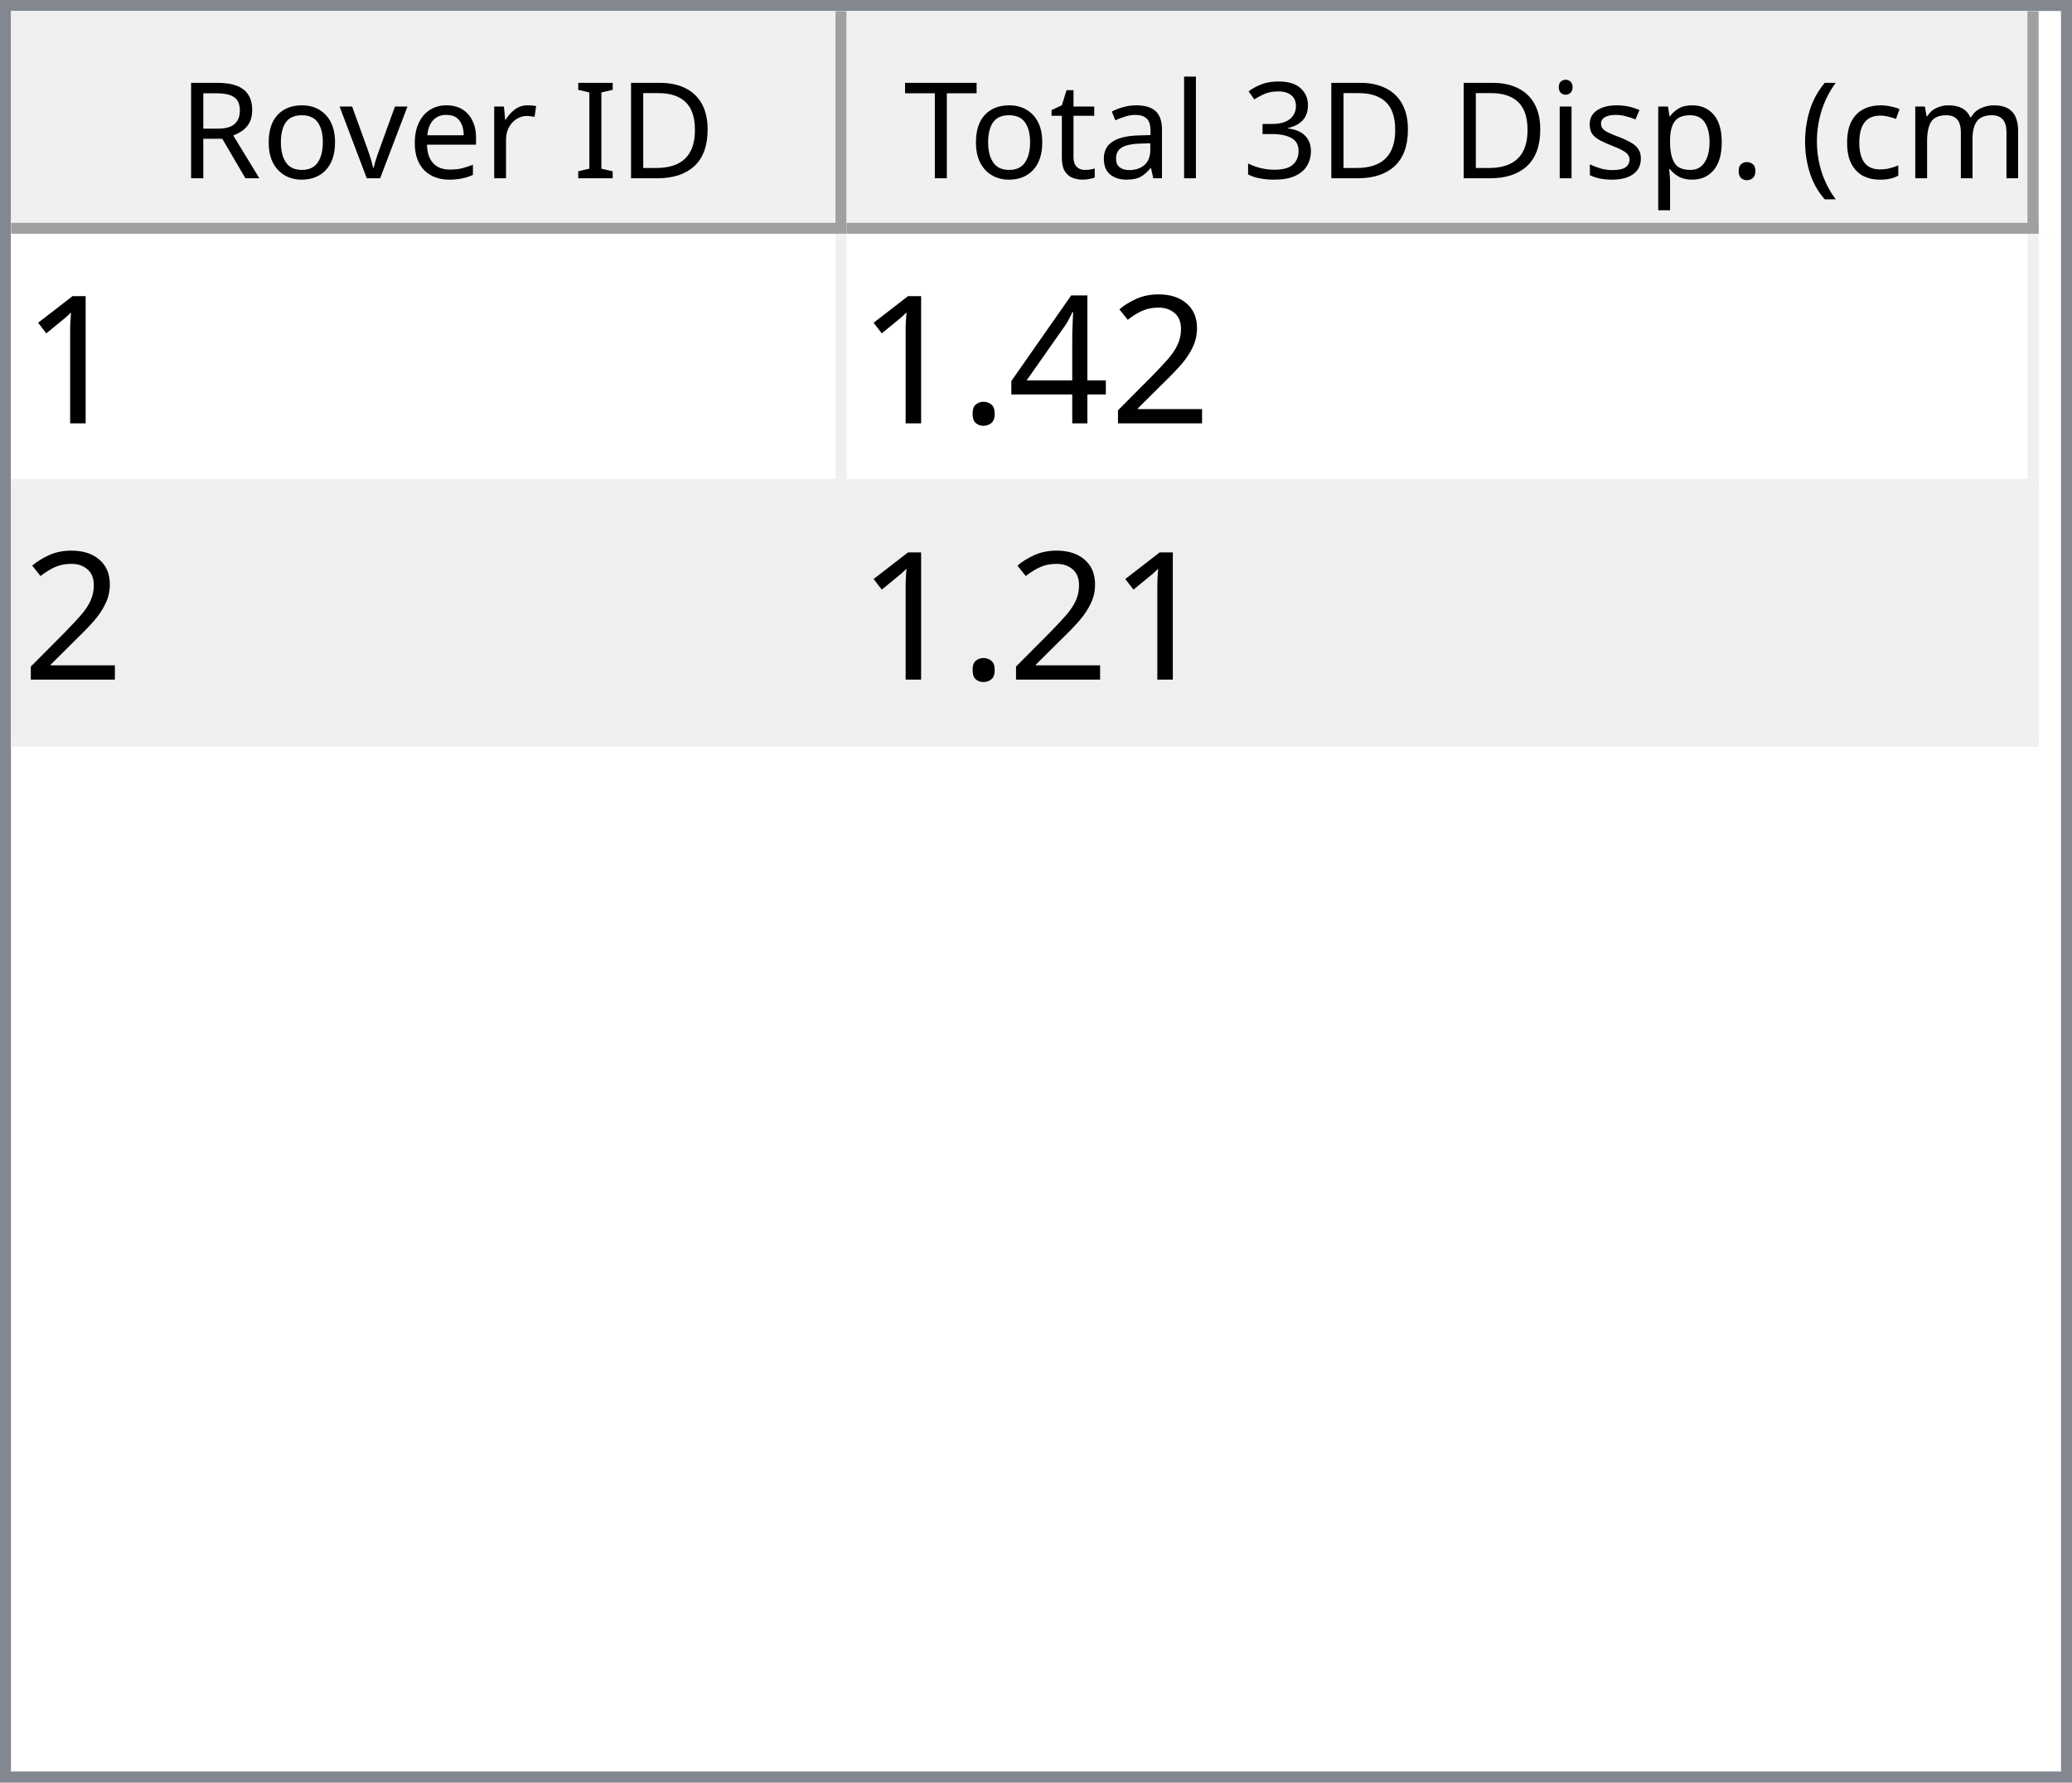
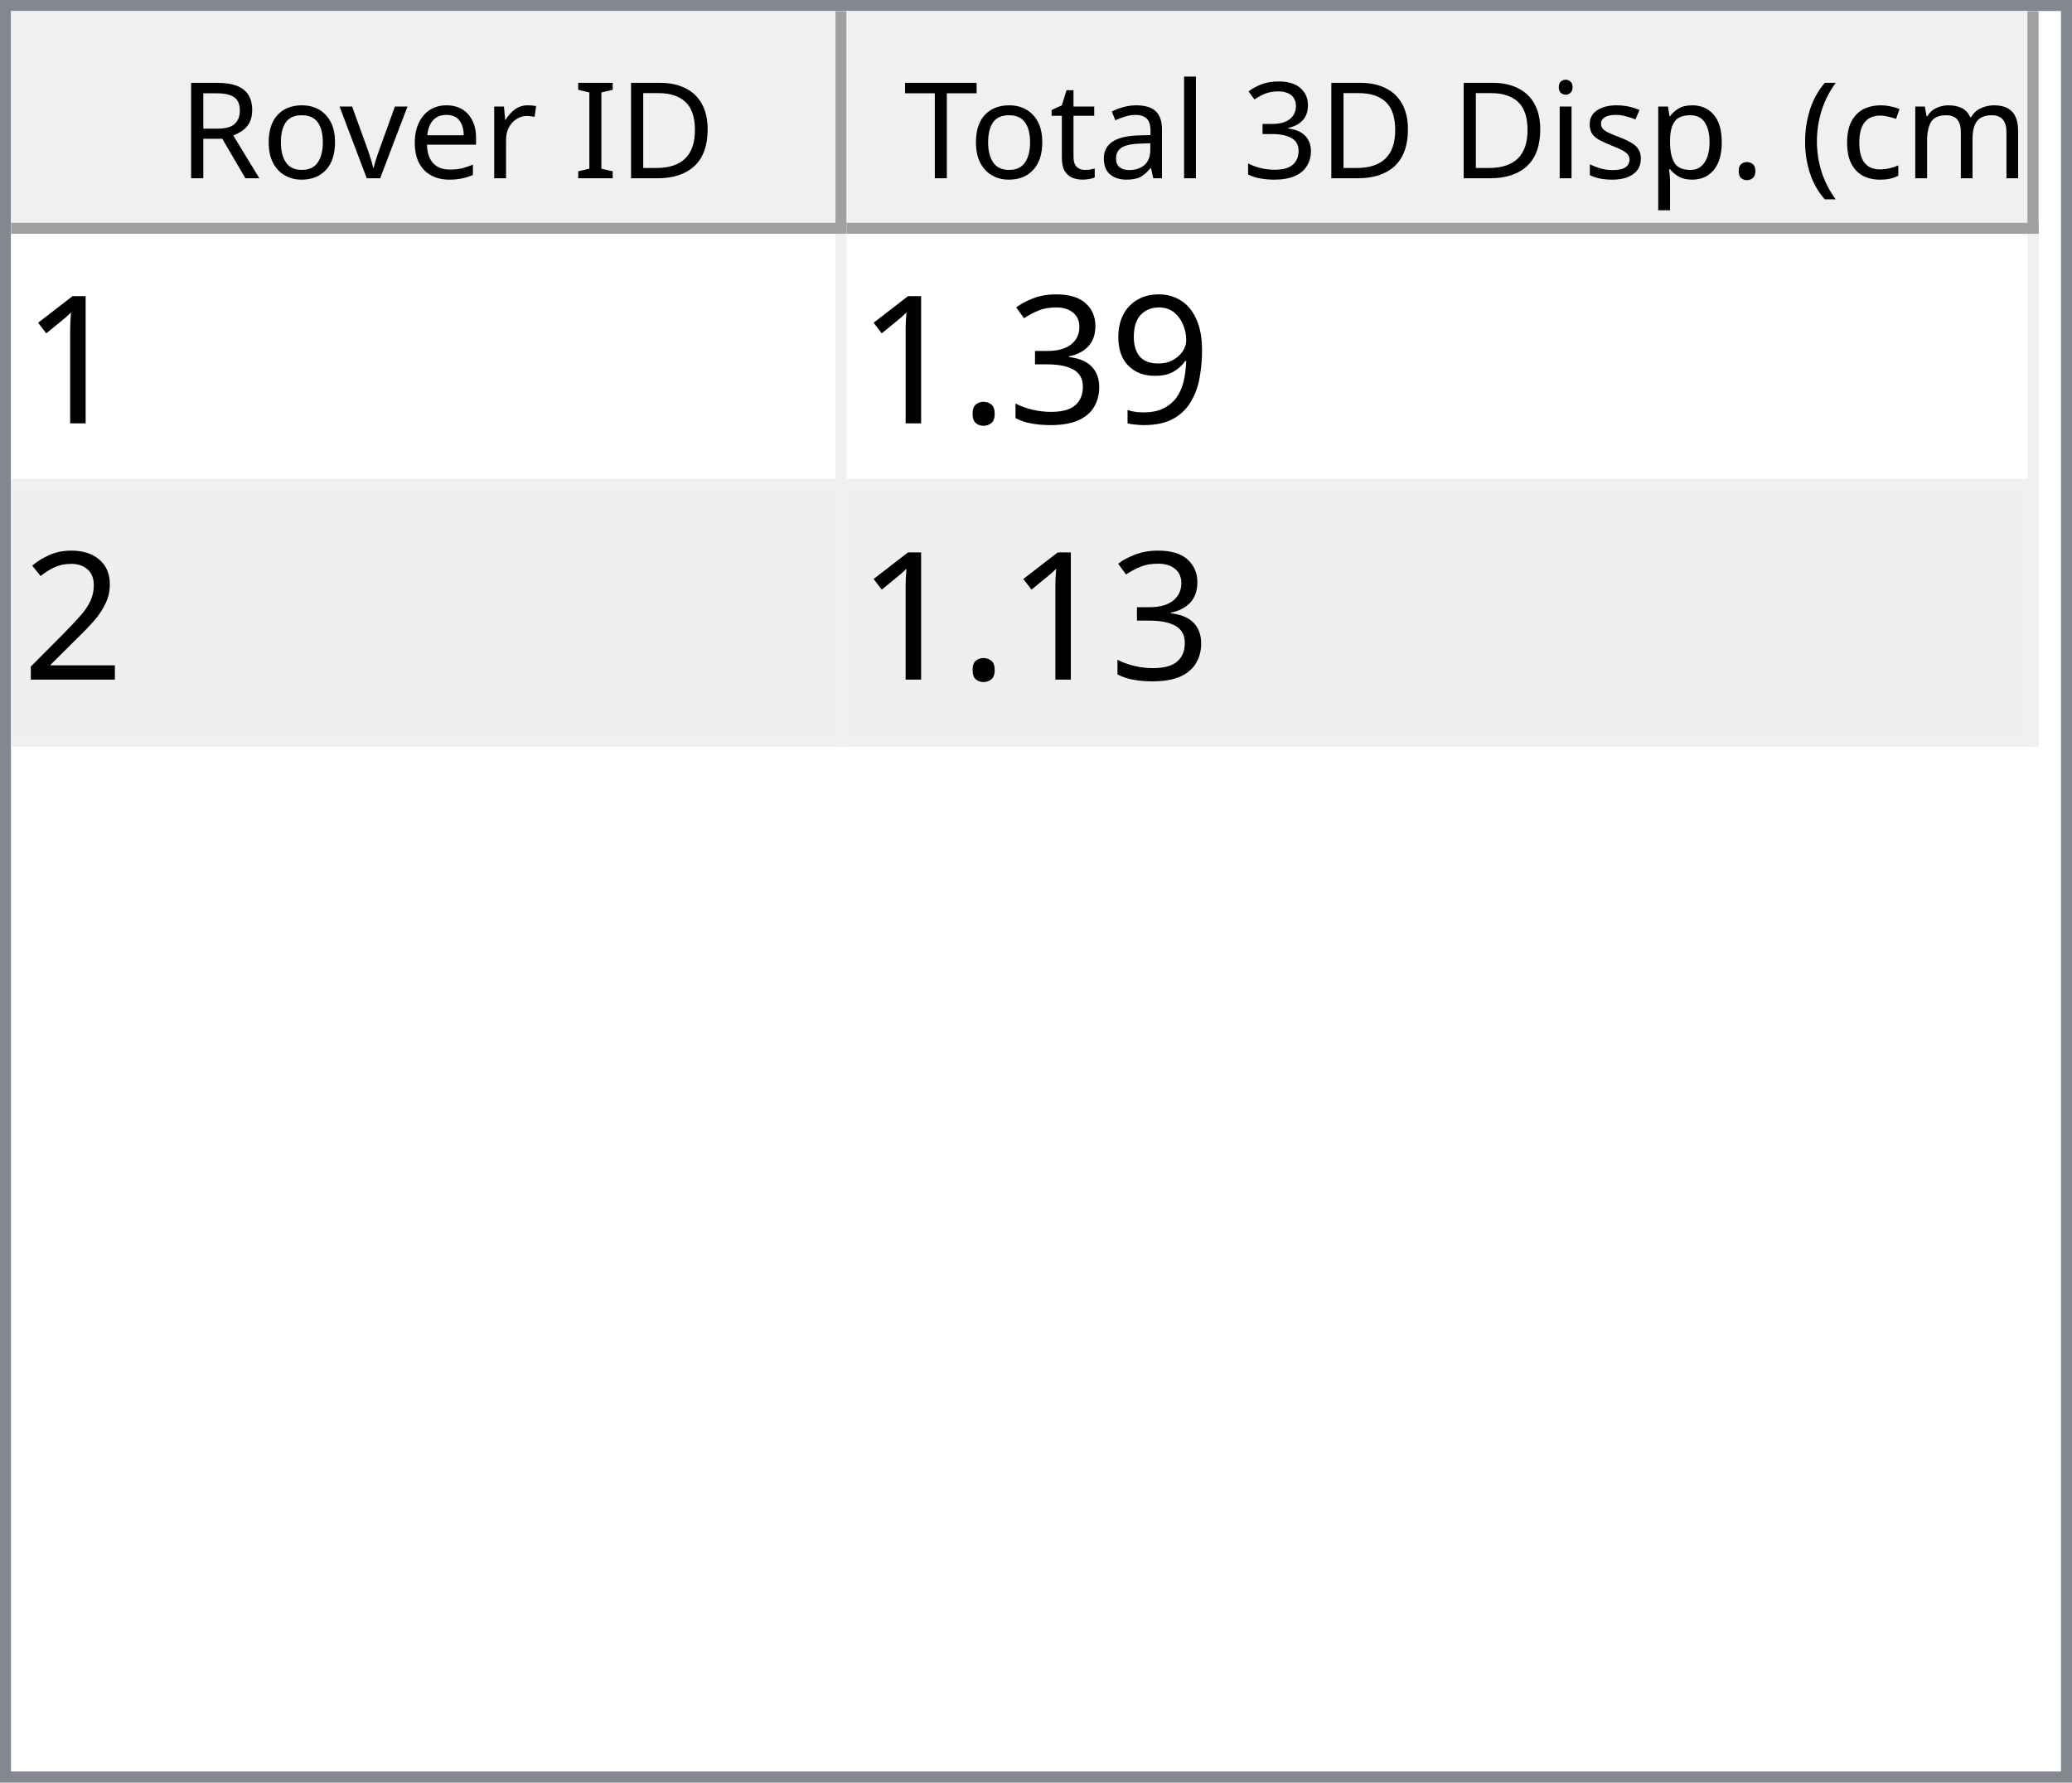
<svg xmlns="http://www.w3.org/2000/svg" style="fill-opacity:1; color-rendering:auto; color-interpolation:auto; text-rendering:auto; stroke:black; stroke-linecap:square; stroke-miterlimit:10; shape-rendering:auto; stroke-opacity:1; fill:black; stroke-dasharray:none; font-weight:normal; stroke-width:1; font-family:'Dialog'; font-style:normal; stroke-linejoin:miter; font-size:12px; stroke-dashoffset:0; image-rendering:auto;" width="186" height="160">
  <defs id="genericDefs" />
  <g>
    <defs id="defs1">
      <clipPath clipPathUnits="userSpaceOnUse" id="clipPath1">
        <path d="M0 0 L186 0 L186 160 L0 160 L0 0 Z" />
      </clipPath>
      <clipPath clipPathUnits="userSpaceOnUse" id="clipPath2">
        <path d="M0 0 L0 160 L186 160 L186 0 Z" />
      </clipPath>
      <clipPath clipPathUnits="userSpaceOnUse" id="clipPath3">
        <path d="M0 0 L0 20 L184 20 L184 0 Z" />
      </clipPath>
      <clipPath clipPathUnits="userSpaceOnUse" id="clipPath4">
        <path d="M0 0 L0 20 L75 20 L75 0 Z" />
      </clipPath>
      <clipPath clipPathUnits="userSpaceOnUse" id="clipPath5">
        <path d="M1 1 L1 19 L74 19 L74 1 Z" />
      </clipPath>
      <clipPath clipPathUnits="userSpaceOnUse" id="clipPath6">
        <path d="M0 0 L0 18 L73 18 L73 0 Z" />
      </clipPath>
      <clipPath clipPathUnits="userSpaceOnUse" id="clipPath7">
        <path d="M-0.5 -0.5 L-0.5 19.5 L74.5 19.5 L74.5 -0.5 Z" />
      </clipPath>
      <clipPath clipPathUnits="userSpaceOnUse" id="clipPath8">
        <path d="M0 0 L0 20 L107 20 L107 0 Z" />
      </clipPath>
      <clipPath clipPathUnits="userSpaceOnUse" id="clipPath9">
        <path d="M1 1 L1 19 L106 19 L106 1 Z" />
      </clipPath>
      <clipPath clipPathUnits="userSpaceOnUse" id="clipPath10">
        <path d="M0 0 L0 18 L105 18 L105 0 Z" />
      </clipPath>
      <clipPath clipPathUnits="userSpaceOnUse" id="clipPath11">
        <path d="M-0.5 -0.5 L-0.5 19.5 L106.5 19.5 L106.5 -0.5 Z" />
      </clipPath>
      <clipPath clipPathUnits="userSpaceOnUse" id="clipPath12">
        <path d="M0 0 L0 138 L184 138 L184 0 Z" />
      </clipPath>
      <clipPath clipPathUnits="userSpaceOnUse" id="clipPath13">
        <path d="M0 0 L0 46 L182 46 L182 0 Z" />
      </clipPath>
      <clipPath clipPathUnits="userSpaceOnUse" id="clipPath14">
        <path d="M-0.5 -0.5 L-0.5 45.5 L181.5 45.5 L181.5 -0.5 Z" />
      </clipPath>
      <clipPath clipPathUnits="userSpaceOnUse" id="clipPath15">
        <path d="M0 0 L0 22 L74 22 L74 0 Z" />
      </clipPath>
      <clipPath clipPathUnits="userSpaceOnUse" id="clipPath16">
        <path d="M0 0 L0 22 L106 22 L106 0 Z" />
      </clipPath>
      <font horiz-adv-x="64.551" id="font1">
        <font-face ascent="107.91" descent="25.098" units-per-em="100" style="font-style:normal; font-family:Segoe UI; font-weight:normal;" />
        <missing-glyph horiz-adv-x="64.551" d="M8.109 0 L8.109 68.266 L56.453 68.266 L56.453 0 L8.109 0 ZM15.328 7.234 L49.219 7.234 L49.219 61.031 L15.328 61.031 L15.328 7.234 Z" />
        <glyph unicode="D" horiz-adv-x="70.117" d="M9.188 0 L9.188 70.016 L28.516 70.016 Q65.531 70.016 65.531 35.891 Q65.531 19.672 55.25 9.836 Q44.969 0 27.734 0 L9.188 0 ZM17.391 62.594 L17.391 7.422 L27.828 7.422 Q41.609 7.422 49.273 14.797 Q56.938 22.172 56.938 35.688 Q56.938 62.594 28.328 62.594 L17.391 62.594 Z" />
        <glyph unicode="I" horiz-adv-x="26.611" d="M17.391 0 L9.188 0 L9.188 70.016 L17.391 70.016 L17.391 0 Z" />
        <glyph unicode=" " horiz-adv-x="27.393" d="" />
        <glyph unicode="r" horiz-adv-x="34.766" d="M34.188 41.891 Q32.078 43.5 28.125 43.5 Q23 43.5 19.555 38.672 Q16.109 33.844 16.109 25.484 L16.109 0 L8.109 0 L8.109 50 L16.109 50 L16.109 39.703 L16.312 39.703 Q18.016 44.969 21.531 47.922 Q25.047 50.875 29.391 50.875 Q32.516 50.875 34.188 50.203 L34.188 41.891 Z" />
        <glyph unicode="e" horiz-adv-x="52.295" d="M48.297 23 L12.984 23 Q13.188 14.656 17.484 10.109 Q21.781 5.562 29.297 5.562 Q37.75 5.562 44.828 11.141 L44.828 3.609 Q38.234 -1.172 27.391 -1.172 Q16.797 -1.172 10.742 5.641 Q4.688 12.453 4.688 24.812 Q4.688 36.469 11.305 43.82 Q17.922 51.172 27.734 51.172 Q37.547 51.172 42.922 44.828 Q48.297 38.484 48.297 27.203 L48.297 23 ZM40.094 29.781 Q40.047 36.719 36.75 40.578 Q33.453 44.438 27.594 44.438 Q21.922 44.438 17.969 40.383 Q14.016 36.328 13.094 29.781 L40.094 29.781 Z" />
        <glyph unicode="v" horiz-adv-x="47.9" d="M47.406 50 L27.484 0 L19.625 0 L0.688 50 L9.469 50 L22.172 13.672 Q23.578 9.672 23.922 6.688 L24.125 6.688 Q24.609 10.453 25.688 13.484 L38.969 50 L47.406 50 Z" />
        <glyph unicode="o" horiz-adv-x="58.594" d="M29 -1.172 Q17.922 -1.172 11.305 5.836 Q4.688 12.844 4.688 24.422 Q4.688 37.016 11.57 44.094 Q18.453 51.172 30.172 51.172 Q41.359 51.172 47.633 44.289 Q53.906 37.406 53.906 25.203 Q53.906 13.234 47.141 6.031 Q40.375 -1.172 29 -1.172 ZM29.594 44.438 Q21.875 44.438 17.383 39.188 Q12.891 33.938 12.891 24.703 Q12.891 15.828 17.43 10.695 Q21.969 5.562 29.594 5.562 Q37.359 5.562 41.531 10.594 Q45.703 15.625 45.703 24.906 Q45.703 34.281 41.531 39.359 Q37.359 44.438 29.594 44.438 Z" />
        <glyph unicode="R" horiz-adv-x="59.814" d="M59.375 0 L49.609 0 L37.891 19.625 Q36.281 22.359 34.766 24.289 Q33.25 26.219 31.664 27.438 Q30.078 28.656 28.25 29.219 Q26.422 29.781 24.125 29.781 L17.391 29.781 L17.391 0 L9.188 0 L9.188 70.016 L30.078 70.016 Q34.672 70.016 38.555 68.867 Q42.438 67.719 45.289 65.375 Q48.141 63.031 49.758 59.547 Q51.375 56.062 51.375 51.375 Q51.375 47.703 50.273 44.656 Q49.172 41.609 47.148 39.211 Q45.125 36.812 42.266 35.133 Q39.406 33.453 35.844 32.516 L35.844 32.328 Q37.594 31.547 38.891 30.547 Q40.188 29.547 41.359 28.18 Q42.531 26.812 43.68 25.078 Q44.828 23.344 46.234 21.047 L59.375 0 ZM17.391 62.594 L17.391 37.203 L28.516 37.203 Q31.594 37.203 34.203 38.133 Q36.812 39.062 38.719 40.797 Q40.625 42.531 41.703 45.047 Q42.781 47.562 42.781 50.688 Q42.781 56.297 39.141 59.445 Q35.5 62.594 28.609 62.594 L17.391 62.594 Z" />
        <glyph unicode=")" horiz-adv-x="30.176" d="M8.297 -15.922 L1.172 -15.922 Q16.406 2.344 16.406 26.812 Q16.406 51.469 1.078 70.016 L8.297 70.016 Q23.531 52.156 23.531 26.703 Q23.531 1.375 8.297 -15.922 Z" />
        <glyph unicode="m" horiz-adv-x="86.133" d="M79.109 0 L71.094 0 L71.094 28.719 Q71.094 37.016 68.531 40.727 Q65.969 44.438 59.906 44.438 Q54.781 44.438 51.195 39.75 Q47.609 35.062 47.609 28.516 L47.609 0 L39.594 0 L39.594 29.688 Q39.594 44.438 28.219 44.438 Q22.953 44.438 19.531 40.016 Q16.109 35.594 16.109 28.516 L16.109 0 L8.109 0 L8.109 50 L16.109 50 L16.109 42.094 L16.312 42.094 Q21.625 51.172 31.844 51.172 Q36.969 51.172 40.773 48.312 Q44.578 45.453 46 40.828 Q51.562 51.172 62.594 51.172 Q79.109 51.172 79.109 30.812 L79.109 0 Z" />
        <glyph unicode="c" horiz-adv-x="46.191" d="M42.188 2.297 Q36.422 -1.172 28.516 -1.172 Q17.828 -1.172 11.258 5.789 Q4.688 12.75 4.688 23.828 Q4.688 36.188 11.766 43.68 Q18.844 51.172 30.672 51.172 Q37.25 51.172 42.281 48.734 L42.281 40.531 Q36.719 44.438 30.375 44.438 Q22.703 44.438 17.797 38.945 Q12.891 33.453 12.891 24.516 Q12.891 15.719 17.508 10.641 Q22.125 5.562 29.891 5.562 Q36.422 5.562 42.188 9.906 L42.188 2.297 Z" />
        <glyph unicode="(" horiz-adv-x="30.176" d="M29.109 -15.922 L21.969 -15.922 Q6.844 1.375 6.844 26.703 Q6.844 52.156 21.969 70.016 L29.203 70.016 Q13.875 51.469 13.875 26.812 Q13.875 2.344 29.109 -15.922 Z" />
        <glyph unicode="." horiz-adv-x="21.68" d="M10.891 -1.078 Q8.641 -1.078 7.055 0.539 Q5.469 2.156 5.469 4.391 Q5.469 6.641 7.055 8.273 Q8.641 9.906 10.891 9.906 Q13.188 9.906 14.797 8.273 Q16.406 6.641 16.406 4.391 Q16.406 2.156 14.797 0.539 Q13.188 -1.078 10.891 -1.078 Z" />
        <glyph unicode="p" horiz-adv-x="58.789" d="M16.312 7.234 L16.109 7.234 L16.109 -23 L8.109 -23 L8.109 50 L16.109 50 L16.109 41.219 L16.312 41.219 Q22.219 51.172 33.594 51.172 Q43.266 51.172 48.688 44.461 Q54.109 37.75 54.109 26.469 Q54.109 13.922 48 6.375 Q41.891 -1.172 31.297 -1.172 Q21.578 -1.172 16.312 7.234 ZM16.109 27.391 L16.109 20.406 Q16.109 14.203 20.141 9.883 Q24.172 5.562 30.375 5.562 Q37.641 5.562 41.773 11.133 Q45.906 16.703 45.906 26.609 Q45.906 34.969 42.047 39.703 Q38.188 44.438 31.594 44.438 Q24.609 44.438 20.359 39.578 Q16.109 34.719 16.109 27.391 Z" />
        <glyph unicode="s" horiz-adv-x="42.432" d="M5.078 1.812 L5.078 10.406 Q11.625 5.562 19.484 5.562 Q30.031 5.562 30.031 12.594 Q30.031 14.594 29.125 15.992 Q28.219 17.391 26.68 18.461 Q25.141 19.531 23.07 20.383 Q21 21.234 18.609 22.172 Q15.281 23.484 12.766 24.828 Q10.25 26.172 8.57 27.859 Q6.891 29.547 6.031 31.695 Q5.172 33.844 5.172 36.719 Q5.172 40.234 6.789 42.945 Q8.406 45.656 11.086 47.484 Q13.766 49.312 17.211 50.242 Q20.656 51.172 24.312 51.172 Q30.812 51.172 35.938 48.922 L35.938 40.828 Q30.422 44.438 23.25 44.438 Q21 44.438 19.195 43.922 Q17.391 43.406 16.094 42.477 Q14.797 41.547 14.086 40.258 Q13.375 38.969 13.375 37.406 Q13.375 35.453 14.086 34.133 Q14.797 32.812 16.164 31.789 Q17.531 30.766 19.484 29.938 Q21.438 29.109 23.922 28.125 Q27.25 26.859 29.883 25.516 Q32.516 24.172 34.375 22.484 Q36.234 20.797 37.234 18.602 Q38.234 16.406 38.234 13.375 Q38.234 9.672 36.602 6.938 Q34.969 4.203 32.234 2.398 Q29.5 0.594 25.93 -0.289 Q22.359 -1.172 18.453 -1.172 Q10.75 -1.172 5.078 1.812 Z" />
        <glyph unicode="i" horiz-adv-x="24.219" d="M12.203 62.703 Q10.062 62.703 8.547 64.164 Q7.031 65.625 7.031 67.875 Q7.031 70.125 8.547 71.609 Q10.062 73.094 12.203 73.094 Q14.406 73.094 15.945 71.609 Q17.484 70.125 17.484 67.875 Q17.484 65.719 15.945 64.211 Q14.406 62.703 12.203 62.703 ZM16.109 0 L8.109 0 L8.109 50 L16.109 50 L16.109 0 Z" />
        <glyph unicode="3" horiz-adv-x="53.906" d="M46.531 19.828 Q46.531 15.094 44.75 11.211 Q42.969 7.328 39.719 4.57 Q36.469 1.812 31.93 0.297 Q27.391 -1.219 21.922 -1.219 Q11.922 -1.219 6 2.594 L6 11.188 Q13.094 5.609 22.219 5.609 Q25.875 5.609 28.828 6.539 Q31.781 7.469 33.906 9.227 Q36.031 10.984 37.18 13.477 Q38.328 15.969 38.328 19.094 Q38.328 32.812 18.797 32.812 L12.984 32.812 L12.984 39.594 L18.5 39.594 Q35.797 39.594 35.797 52.484 Q35.797 64.406 22.609 64.406 Q15.188 64.406 8.688 59.422 L8.688 67.188 Q15.375 71.188 24.609 71.188 Q29 71.188 32.57 69.969 Q36.141 68.75 38.68 66.555 Q41.219 64.359 42.609 61.281 Q44 58.203 44 54.5 Q44 40.672 30.031 36.719 L30.031 36.531 Q33.594 36.141 36.625 34.797 Q39.656 33.453 41.852 31.305 Q44.047 29.156 45.289 26.25 Q46.531 23.344 46.531 19.828 Z" />
        <glyph unicode="l" horiz-adv-x="24.219" d="M16.109 0 L8.109 0 L8.109 74.031 L16.109 74.031 L16.109 0 Z" />
        <glyph unicode="a" horiz-adv-x="50.879" d="M43.891 0 L35.891 0 L35.891 7.812 L35.688 7.812 Q30.469 -1.172 20.312 -1.172 Q12.844 -1.172 8.617 2.781 Q4.391 6.734 4.391 13.281 Q4.391 27.297 20.906 29.594 L35.891 31.688 Q35.891 44.438 25.594 44.438 Q16.547 44.438 9.281 38.281 L9.281 46.484 Q16.656 51.172 26.266 51.172 Q43.891 51.172 43.891 32.516 L43.891 0 ZM35.891 25.297 L23.828 23.641 Q18.266 22.859 15.43 20.875 Q12.594 18.891 12.594 13.875 Q12.594 10.203 15.211 7.883 Q17.828 5.562 22.172 5.562 Q28.125 5.562 32.008 9.742 Q35.891 13.922 35.891 20.312 L35.891 25.297 Z" />
        <glyph unicode="t" horiz-adv-x="33.887" d="M31.297 0.484 Q28.469 -1.078 23.828 -1.078 Q10.688 -1.078 10.688 13.578 L10.688 43.172 L2.094 43.172 L2.094 50 L10.688 50 L10.688 62.203 L18.703 64.797 L18.703 50 L31.297 50 L31.297 43.172 L18.703 43.172 L18.703 14.984 Q18.703 9.969 20.414 7.82 Q22.125 5.672 26.078 5.672 Q29.109 5.672 31.297 7.328 L31.297 0.484 Z" />
        <glyph unicode="T" horiz-adv-x="52.393" d="M50.594 62.594 L30.375 62.594 L30.375 0 L22.172 0 L22.172 62.594 L2 62.594 L2 70.016 L50.594 70.016 L50.594 62.594 Z" />
      </font>
      <font horiz-adv-x="75.0" id="font2">
        <font-face ascent="100.537" descent="21.973" units-per-em="100" style="font-style:normal; font-family:sans-serif; font-weight:normal;" />
        <missing-glyph horiz-adv-x="75.0" d="M12.5 0 L12.5 62.5 L62.5 62.5 L62.5 0 L12.5 0 ZM14.062 1.562 L60.938 1.562 L60.938 60.938 L14.062 60.938 L14.062 1.562 Z" />
        <glyph unicode="1" horiz-adv-x="55.615" d="M37.25 0 L28.469 0 L28.469 56 Q25.297 52.984 20.141 49.953 Q14.984 46.922 10.891 45.406 L10.891 53.906 Q18.266 57.375 23.781 62.305 Q29.297 67.234 31.594 71.875 L37.25 71.875 L37.25 0 Z" />
+         <glyph unicode="9" horiz-adv-x="55.615" d="M5.469 16.547 L13.922 17.328 Q14.984 11.375 18.016 8.688 Q21.047 6 25.781 6 Q29.828 6 32.883 7.859 Q35.938 9.719 37.891 12.82 Q39.844 15.922 41.164 21.195 Q42.484 26.469 42.484 31.938 Q42.484 32.516 42.438 33.688 Q39.797 29.5 35.234 26.883 Q30.672 24.266 25.344 24.266 Q16.453 24.266 10.305 30.711 Q4.156 37.156 4.156 47.703 Q4.156 58.594 10.578 65.234 Q17 71.875 26.656 71.875 Q33.641 71.875 39.43 68.117 Q45.219 64.359 48.219 57.398 Q51.219 50.438 51.219 37.25 Q51.219 23.531 48.242 15.406 Q45.266 7.281 39.383 3.031 Q33.5 -1.219 25.594 -1.219 Q17.188 -1.219 11.867 3.445 Q6.547 8.109 5.469 16.547 ZM41.453 48.141 Q41.453 55.719 37.43 60.156 Q33.406 64.594 27.734 64.594 Q21.875 64.594 17.531 59.812 Q13.188 55.031 13.188 47.406 Q13.188 40.578 17.312 36.305 Q21.438 32.031 27.484 32.031 Q33.594 32.031 37.523 36.305 Q41.453 40.578 41.453 48.141 Z" />
+         <glyph unicode="3" horiz-adv-x="55.615" d="M4.203 18.891 L12.984 20.062 Q14.5 12.594 18.141 9.297 Q21.781 6 27 6 Q33.203 6 37.477 10.297 Q41.75 14.594 41.75 20.953 Q41.75 27 37.797 30.93 Q33.844 34.859 27.734 34.859 Q25.25 34.859 21.531 33.891 L22.516 41.609 Q23.391 41.5 23.922 41.5 Q29.547 41.5 34.039 44.43 Q38.531 47.359 38.531 53.469 Q38.531 58.297 35.258 61.477 Q31.984 64.656 26.812 64.656 Q21.688 64.656 18.266 61.43 Q14.844 58.203 13.875 51.766 L5.078 53.328 Q6.688 62.156 12.398 67.016 Q18.109 71.875 26.609 71.875 Q32.469 71.875 37.398 69.359 Q42.328 66.844 44.945 62.5 Q47.562 58.156 47.562 53.266 Q47.562 48.641 45.07 44.828 Q42.578 41.016 37.703 38.766 Q44.047 37.312 47.562 32.695 Q51.078 28.078 51.078 21.141 Q51.078 11.766 44.242 5.25 Q37.406 -1.266 26.953 -1.266 Q17.531 -1.266 11.305 4.352 Q5.078 9.969 4.203 18.891 Z" />
+         <glyph unicode="." horiz-adv-x="27.783" d="M9.078 0 L9.078 10.016 L19.094 10.016 L19.094 0 L9.078 0 Z" />
        <glyph unicode="2" horiz-adv-x="55.615" d="M50.344 8.453 L50.344 0 L3.031 0 Q2.938 3.172 4.047 6.109 Q5.859 10.938 9.836 15.625 Q13.812 20.312 21.344 26.469 Q33.016 36.031 37.117 41.625 Q41.219 47.219 41.219 52.203 Q41.219 57.422 37.477 61.008 Q33.734 64.594 27.734 64.594 Q21.391 64.594 17.578 60.789 Q13.766 56.984 13.719 50.25 L4.688 51.172 Q5.609 61.281 11.664 66.578 Q17.719 71.875 27.938 71.875 Q38.234 71.875 44.242 66.164 Q50.25 60.453 50.25 52 Q50.25 47.703 48.492 43.555 Q46.734 39.406 42.656 34.812 Q38.578 30.219 29.109 22.219 Q21.188 15.578 18.945 13.211 Q16.703 10.844 15.234 8.453 L50.344 8.453 Z" />
-         <glyph unicode="4" horiz-adv-x="55.615" d="M32.328 0 L32.328 17.141 L1.266 17.141 L1.266 25.203 L33.938 71.578 L41.109 71.578 L41.109 25.203 L50.781 25.203 L50.781 17.141 L41.109 17.141 L41.109 0 L32.328 0 ZM32.328 25.203 L32.328 57.469 L9.906 25.203 L32.328 25.203 Z" />
-         <glyph unicode="." horiz-adv-x="27.783" d="M9.078 0 L9.078 10.016 L19.094 10.016 L19.094 0 L9.078 0 Z" />
      </font>
    </defs>
    <g style="fill:white; stroke:white;">
      <rect x="0" y="0" width="186" style="clip-path:url(#clipPath1); stroke:none;" height="160" />
    </g>
    <g style="fill:white; text-rendering:optimizeSpeed; color-rendering:optimizeSpeed; image-rendering:optimizeSpeed; shape-rendering:crispEdges; stroke:white; color-interpolation:sRGB;">
      <rect x="0" width="186" height="160" y="0" style="stroke:none;" />
      <path style="stroke:none;" d="M0 160 L186 160 L186 0 L0 0 Z" />
    </g>
    <g style="fill:rgb(240,240,240); font-family:'Segoe UI'; stroke:rgb(240,240,240);">
      <rect x="0" y="0" width="186" style="clip-path:url(#clipPath2); stroke:none;" height="160" />
    </g>
    <g style="fill:rgb(130,135,144); font-family:'Segoe UI'; stroke:rgb(130,135,144);">
      <path d="M0 0 L186 0 L186 160 L0 160 L0 0 ZM1 1 L185 1 L185 159 L1 159 L1 1 Z" style="fill-rule:evenodd; clip-path:url(#clipPath2); stroke:none;" />
    </g>
    <g style="fill:white; font-family:'Segoe UI'; stroke:white;" transform="translate(1,1)">
      <rect x="0" y="0" width="184" style="clip-path:url(#clipPath3); stroke:none;" height="20" />
    </g>
    <g style="fill:rgb(240,240,240); font-family:'Segoe UI'; stroke:rgb(240,240,240);" transform="translate(1,1)">
      <rect x="0" y="0" width="75" style="clip-path:url(#clipPath4); stroke:none;" height="20" />
    </g>
    <g style="font-family:'Segoe UI';" transform="translate(2,2)">
      <text x="14" xml:space="preserve" y="14" style="clip-path:url(#clipPath6); stroke:none;">Rover ID</text>
    </g>
    <g style="fill:rgb(160,160,160); font-family:'Segoe UI'; stroke:rgb(160,160,160); stroke-linejoin:bevel;" transform="translate(1.5,1.5)">
      <line x1="74" x2="74" y1="0" style="fill:none; clip-path:url(#clipPath7);" y2="19" />
    </g>
    <g style="fill:rgb(160,160,160); font-family:'Segoe UI'; stroke:rgb(160,160,160); stroke-linejoin:bevel;" transform="matrix(1,0,0,1,1,1) translate(0.5,0.5)">
      <line x1="0" x2="74" y1="19" style="fill:none; clip-path:url(#clipPath7);" y2="19" />
    </g>
    <g style="fill:rgb(240,240,240); font-family:'Segoe UI'; stroke:rgb(240,240,240);" transform="translate(76,1)">
      <rect x="0" y="0" width="107" style="clip-path:url(#clipPath8); stroke:none;" height="20" />
    </g>
    <g style="font-family:'Segoe UI';" transform="translate(77,2)">
      <text x="1" xml:space="preserve" y="14" style="clip-path:url(#clipPath10); stroke:none;"> Total 3D Disp. (cm)</text>
    </g>
    <g style="fill:rgb(160,160,160); font-family:'Segoe UI'; stroke:rgb(160,160,160); stroke-linejoin:bevel;" transform="translate(76.5,1.5)">
      <line x1="106" x2="106" y1="0" style="fill:none; clip-path:url(#clipPath11);" y2="19" />
    </g>
    <g style="fill:rgb(160,160,160); font-family:'Segoe UI'; stroke:rgb(160,160,160); stroke-linejoin:bevel;" transform="matrix(1,0,0,1,76,1) translate(0.5,0.5)">
      <line x1="0" x2="106" y1="19" style="fill:none; clip-path:url(#clipPath11);" y2="19" />
    </g>
    <g style="fill:white; font-family:'Segoe UI'; stroke:white;" transform="translate(1,21)">
      <rect x="0" y="0" width="184" style="clip-path:url(#clipPath12); stroke:none;" height="138" />
    </g>
    <g style="fill:rgb(240,240,240); font-size:16px; font-family:sans-serif; stroke:rgb(240,240,240);" transform="translate(1,21)">
      <rect x="0" y="0" width="182" style="clip-path:url(#clipPath13); stroke:none;" height="46" />
      <line transform="translate(0.5,0.5)" x1="0" x2="181" y1="22" style="clip-path:url(#clipPath14); fill:none; stroke-linejoin:bevel;" y2="22" />
    </g>
    <g transform="matrix(1,0,0,1,1,21) translate(0.5,0.5)" style="fill:rgb(240,240,240); font-size:16px; font-family:sans-serif; stroke:rgb(240,240,240); stroke-linejoin:bevel;">
      <line x1="0" x2="181" y1="45" style="fill:none; clip-path:url(#clipPath14);" y2="45" />
    </g>
    <g transform="matrix(1,0,0,1,1,21) translate(0.5,0.5)" style="fill:rgb(240,240,240); font-size:16px; font-family:sans-serif; stroke:rgb(240,240,240); stroke-linejoin:bevel;">
      <line x1="74" x2="74" y1="0" style="fill:none; clip-path:url(#clipPath14);" y2="45" />
    </g>
    <g transform="matrix(1,0,0,1,1,21) translate(0.5,0.5)" style="fill:rgb(240,240,240); font-size:16px; font-family:sans-serif; stroke:rgb(240,240,240); stroke-linejoin:bevel;">
      <line x1="181" x2="181" y1="0" style="fill:none; clip-path:url(#clipPath14);" y2="45" />
    </g>
    <g style="fill:white; font-size:16px; font-family:sans-serif; stroke:white;" transform="matrix(1,0,0,1,1,21)">
      <rect x="0" y="0" width="74" style="clip-path:url(#clipPath15); stroke:none;" height="22" />
      <text x="1" y="17" style="fill:black; clip-path:url(#clipPath15); stroke:none;" xml:space="preserve">1</text>
    </g>
    <g style="fill:white; font-size:16px; font-family:sans-serif; stroke:white;" transform="matrix(1,0,0,1,1,21) translate(75,0)">
      <rect x="0" y="0" width="106" style="clip-path:url(#clipPath16); stroke:none;" height="22" />
-       <text x="1" y="17" style="fill:black; clip-path:url(#clipPath16); stroke:none;" xml:space="preserve">1.42</text>
+       <text x="1" y="17" style="fill:black; clip-path:url(#clipPath16); stroke:none;" xml:space="preserve">1.39</text>
    </g>
    <g style="fill:rgb(239,239,239); font-size:16px; font-family:sans-serif; stroke:rgb(239,239,239);" transform="matrix(1,0,0,1,1,21) translate(0,23)">
      <rect x="0" y="0" width="74" style="clip-path:url(#clipPath15); stroke:none;" height="22" />
      <text x="1" y="17" style="fill:black; clip-path:url(#clipPath15); stroke:none;" xml:space="preserve">2</text>
    </g>
    <g style="fill:rgb(239,239,239); font-size:16px; font-family:sans-serif; stroke:rgb(239,239,239);" transform="matrix(1,0,0,1,1,21) translate(75,23)">
      <rect x="0" y="0" width="106" style="clip-path:url(#clipPath16); stroke:none;" height="22" />
-       <text x="1" y="17" style="fill:black; clip-path:url(#clipPath16); stroke:none;" xml:space="preserve">1.21</text>
+       <text x="1" y="17" style="fill:black; clip-path:url(#clipPath16); stroke:none;" xml:space="preserve">1.13</text>
    </g>
  </g>
</svg>
